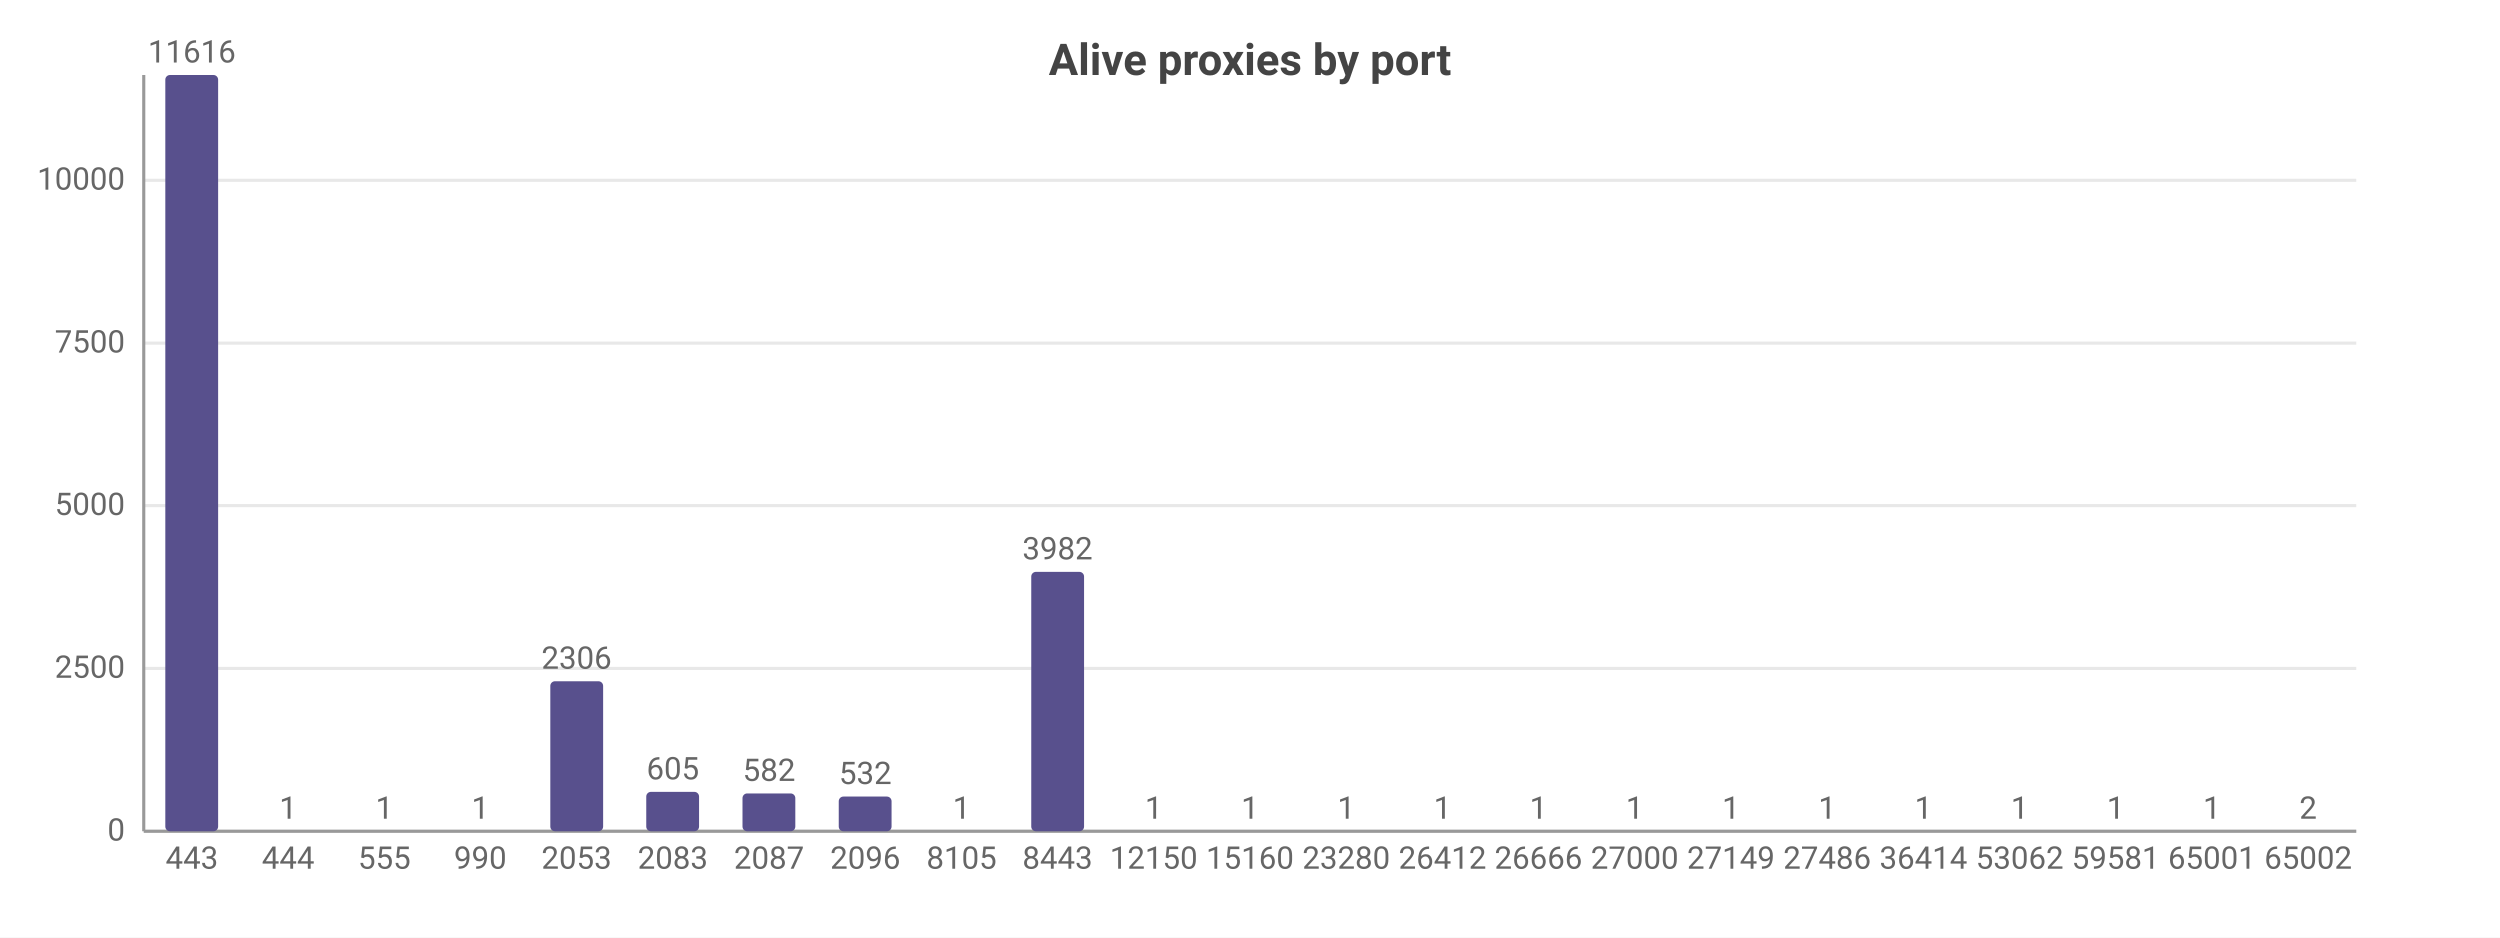
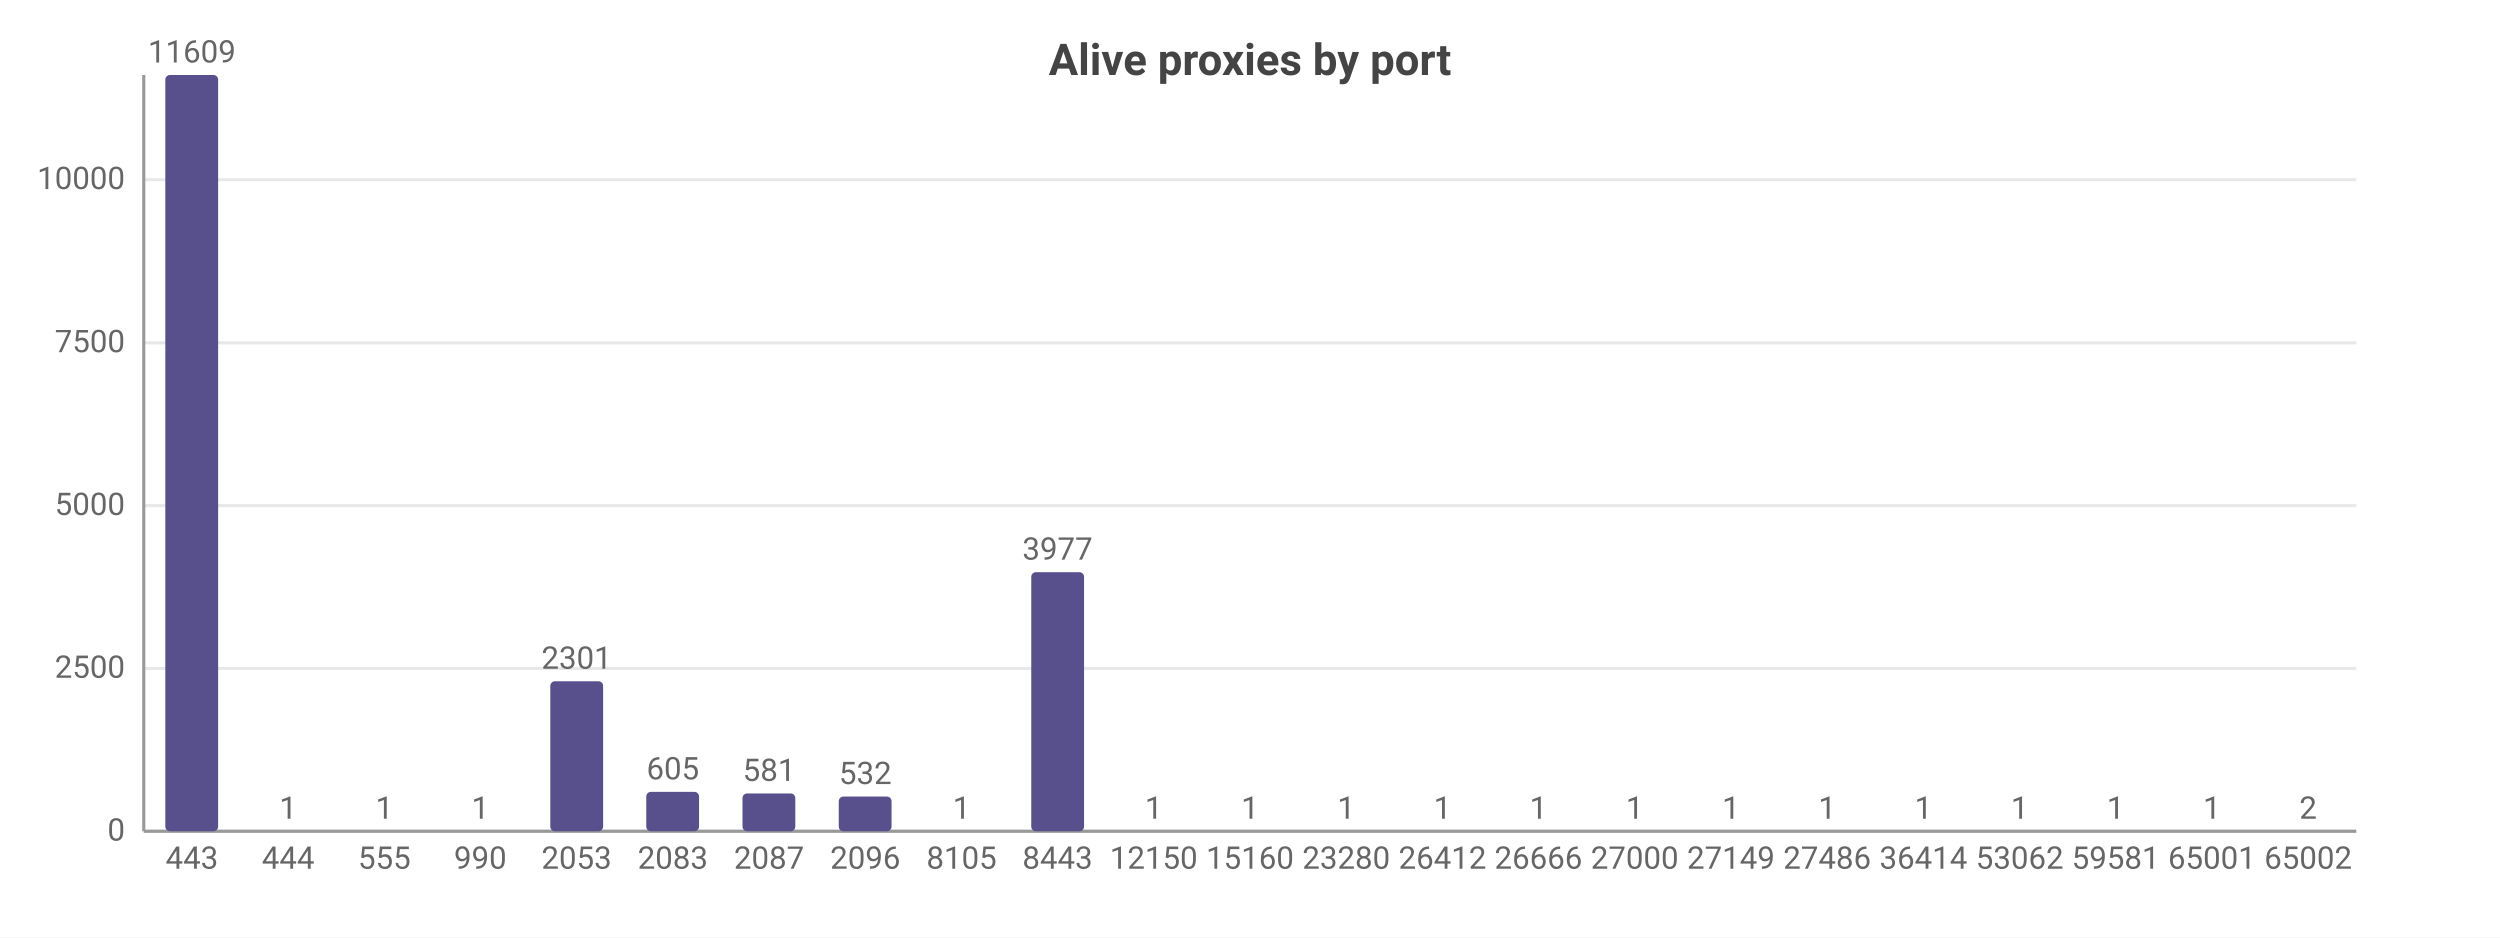
<svg xmlns="http://www.w3.org/2000/svg" width="800" height="300" viewBox="0 0 800 300">
  <rect width="800" height="300" fill="#ffffff" />
  <style>text{font-family:system-ui,-apple-system,'Segoe UI',Roboto,sans-serif}.g{stroke:#e8e8e8;stroke-width:1}.a{stroke:#999;stroke-width:1}.t{font-size:10px;fill:#666}.m{font-size:10px;text-anchor:middle;fill:#666}.e{font-size:10px;text-anchor:end;fill:#666}.l{font-size:11px;fill:#333}.tt{font-size:14px;font-weight:600;text-anchor:middle;fill:#444}.em{font-size:13px;text-anchor:middle;fill:#999}</style>
  <text class="tt" x="400.0" y="24">Alive proxies by port</text>
  <line class="g" x1="46" y1="266" x2="754" y2="266" />
  <text class="e" x="40" y="269">0</text>
  <line class="g" x1="46" y1="213.9" x2="754" y2="213.9" />
  <text class="e" x="40" y="216.9">2500</text>
  <line class="g" x1="46" y1="161.8" x2="754" y2="161.8" />
  <text class="e" x="40" y="164.8">5000</text>
-   <line class="g" x1="46" y1="109.8" x2="754" y2="109.8" />
-   <text class="e" x="40" y="112.8">7500</text>
-   <line class="g" x1="46" y1="57.7" x2="754" y2="57.7" />
-   <text class="e" x="40" y="60.7">10000</text>
+   <line class="g" x1="46" y1="109.7" x2="754" y2="109.7" />
+   <text class="e" x="40" y="112.7">7500</text>
+   <line class="g" x1="46" y1="57.5" x2="754" y2="57.5" />
+   <text class="e" x="40" y="60.5">10000</text>
  <line class="a" x1="46" y1="24" x2="46" y2="266" />
  <line class="a" x1="46" y1="266" x2="754" y2="266" />
  <rect x="52.9" y="24" width="16.9" height="242" fill="#58508d" rx="1.5" />
-   <text class="m" x="61.4" y="20">11616</text>
+   <text class="m" x="61.4" y="20">11609</text>
  <text class="m" x="61.4" y="278">443</text>
  <rect x="83.7" y="266.0" width="16.9" height="0.0" fill="#58508d" rx="1.5" />
  <text class="m" x="92.2" y="262.0">1</text>
  <text class="m" x="92.2" y="278">444</text>
  <rect x="114.5" y="266.0" width="16.9" height="0.0" fill="#58508d" rx="1.5" />
  <text class="m" x="123.0" y="262.0">1</text>
  <text class="m" x="123.0" y="278">555</text>
  <rect x="145.3" y="266.0" width="16.9" height="0.0" fill="#58508d" rx="1.5" />
  <text class="m" x="153.7" y="262.0">1</text>
  <text class="m" x="153.7" y="278">990</text>
  <rect x="176.1" y="218.0" width="16.9" height="48.0" fill="#58508d" rx="1.5" />
-   <text class="m" x="184.5" y="214.0">2306</text>
+   <text class="m" x="184.5" y="214.0">2301</text>
  <text class="m" x="184.5" y="278">2053</text>
  <rect x="206.8" y="253.4" width="16.9" height="12.6" fill="#58508d" rx="1.5" />
  <text class="m" x="215.3" y="249.4">605</text>
  <text class="m" x="215.3" y="278">2083</text>
  <rect x="237.6" y="253.9" width="16.9" height="12.1" fill="#58508d" rx="1.5" />
-   <text class="m" x="246.1" y="249.9">582</text>
+   <text class="m" x="246.1" y="249.9">581</text>
  <text class="m" x="246.1" y="278">2087</text>
  <rect x="268.4" y="254.9" width="16.9" height="11.1" fill="#58508d" rx="1.5" />
  <text class="m" x="276.9" y="250.9">532</text>
  <text class="m" x="276.9" y="278">2096</text>
  <rect x="299.2" y="266.0" width="16.9" height="0.0" fill="#58508d" rx="1.5" />
  <text class="m" x="307.7" y="262.0">1</text>
  <text class="m" x="307.7" y="278">8105</text>
-   <rect x="330.0" y="183.0" width="16.9" height="83.0" fill="#58508d" rx="1.5" />
-   <text class="m" x="338.4" y="179.0">3982</text>
+   <rect x="330.0" y="183.1" width="16.9" height="82.9" fill="#58508d" rx="1.5" />
+   <text class="m" x="338.4" y="179.1">3977</text>
  <text class="m" x="338.4" y="278">8443</text>
  <rect x="360.8" y="266.0" width="16.9" height="0.0" fill="#58508d" rx="1.5" />
  <text class="m" x="369.2" y="262.0">1</text>
  <text class="m" x="369.2" y="278">12150</text>
  <rect x="391.5" y="266.0" width="16.9" height="0.0" fill="#58508d" rx="1.5" />
  <text class="m" x="400" y="262.0">1</text>
  <text class="m" x="400" y="278">15160</text>
  <rect x="422.3" y="266.0" width="16.9" height="0.0" fill="#58508d" rx="1.5" />
  <text class="m" x="430.8" y="262.0">1</text>
  <text class="m" x="430.8" y="278">23280</text>
  <rect x="453.1" y="266.0" width="16.9" height="0.0" fill="#58508d" rx="1.5" />
  <text class="m" x="461.6" y="262.0">1</text>
  <text class="m" x="461.6" y="278">26412</text>
  <rect x="483.9" y="266.0" width="16.9" height="0.0" fill="#58508d" rx="1.5" />
  <text class="m" x="492.3" y="262.0">1</text>
  <text class="m" x="492.3" y="278">26666</text>
  <rect x="514.7" y="266.0" width="16.9" height="0.0" fill="#58508d" rx="1.5" />
  <text class="m" x="523.1" y="262.0">1</text>
  <text class="m" x="523.1" y="278">27000</text>
  <rect x="545.4" y="266.0" width="16.9" height="0.0" fill="#58508d" rx="1.5" />
  <text class="m" x="553.9" y="262.0">1</text>
  <text class="m" x="553.9" y="278">27149</text>
  <rect x="576.2" y="266.0" width="16.9" height="0.0" fill="#58508d" rx="1.5" />
  <text class="m" x="584.7" y="262.0">1</text>
  <text class="m" x="584.7" y="278">27486</text>
  <rect x="607.0" y="266.0" width="16.9" height="0.0" fill="#58508d" rx="1.5" />
  <text class="m" x="615.5" y="262.0">1</text>
  <text class="m" x="615.5" y="278">36414</text>
  <rect x="637.8" y="266.0" width="16.9" height="0.0" fill="#58508d" rx="1.5" />
  <text class="m" x="646.3" y="262.0">1</text>
  <text class="m" x="646.3" y="278">53062</text>
  <rect x="668.6" y="266.0" width="16.9" height="0.0" fill="#58508d" rx="1.5" />
  <text class="m" x="677.0" y="262.0">1</text>
  <text class="m" x="677.0" y="278">59581</text>
  <rect x="699.4" y="266.0" width="16.9" height="0.0" fill="#58508d" rx="1.5" />
  <text class="m" x="707.8" y="262.0">1</text>
  <text class="m" x="707.8" y="278">65001</text>
  <rect x="730.1" y="266.0" width="16.9" height="0.0" fill="#58508d" rx="1.5" />
  <text class="m" x="738.6" y="262.0">2</text>
  <text class="m" x="738.6" y="278">65002</text>
</svg>
